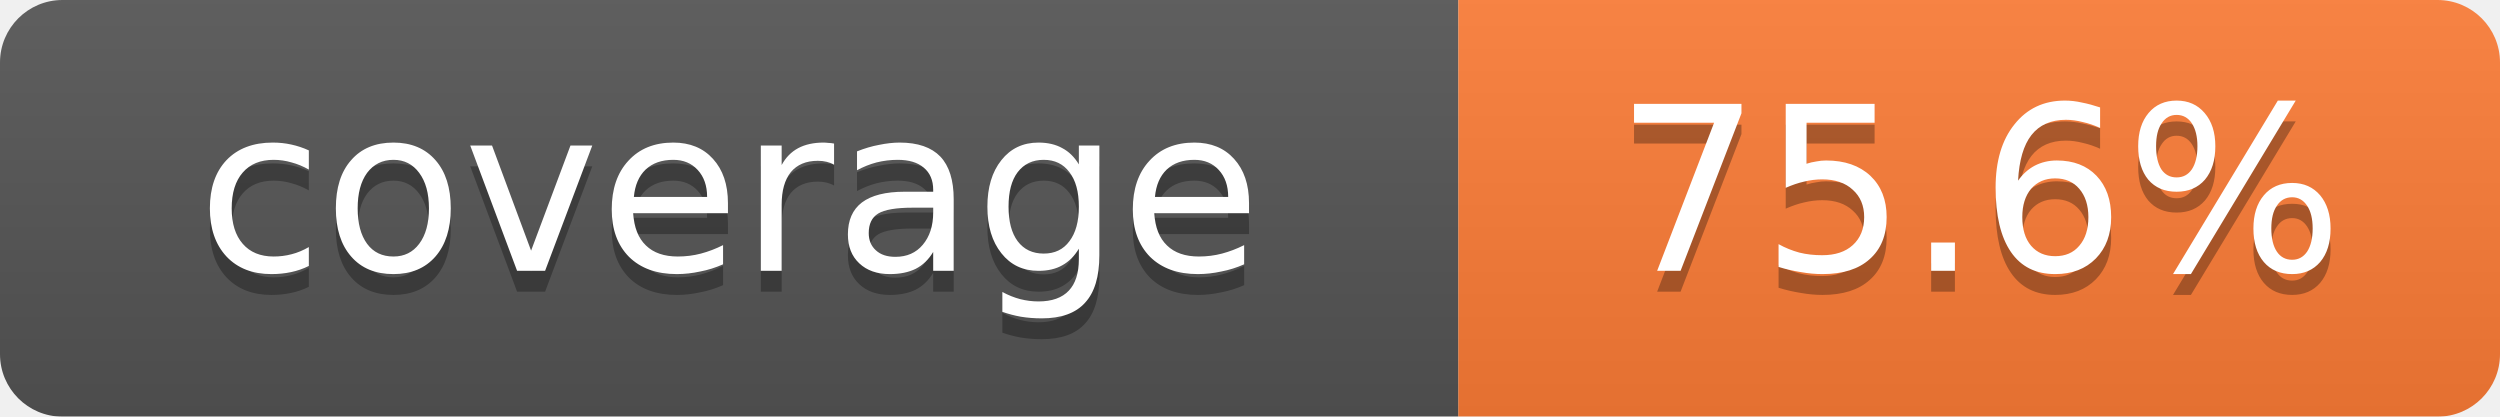
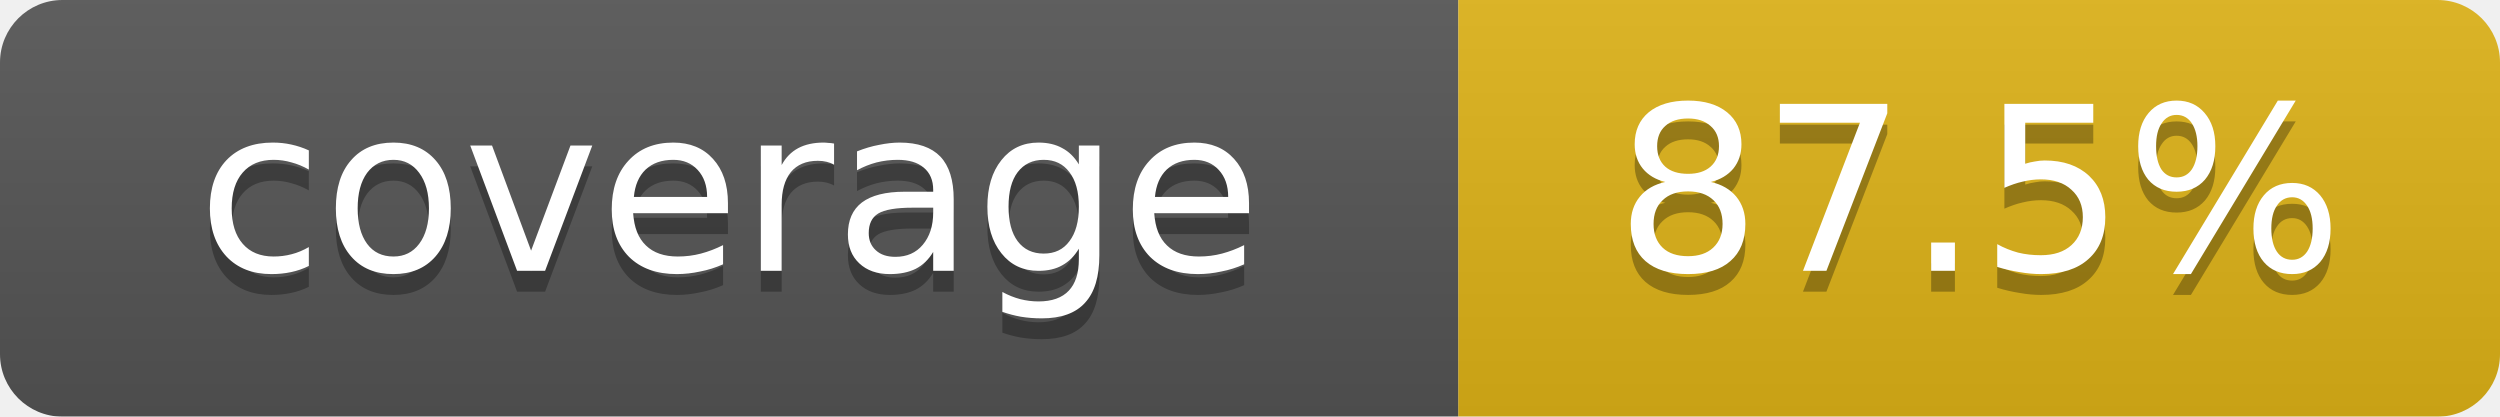
<svg xmlns="http://www.w3.org/2000/svg" width="120" height="20">
  <linearGradient id="b" x2="0" y2="100%">
    <stop offset="0" stop-color="#bbb" stop-opacity=".1" />
    <stop offset="1" stop-opacity=".1" />
  </linearGradient>
  <mask id="a">
    <rect width="120" height="20" rx="3" fill="#fff" />
  </mask>
  <g mask="url(#a)">
    <path fill="#555" d="M0 0h70 v20H0z" />
-     <path fill="#fe7d37" d="M70 0h50 v20H70 z" />
+     <path fill="#dfb317" d="M70 0h50 v20H70 z" />
    <path fill="url(#b)" d="M0 0h120 v20H0z" />
  </g>
  <g fill="#fff" text-anchor="middle" font-family="Verdana,DejaVu Sans,sans-serif" font-size="11">
    <text x="35" y="14" fill="#010101" fill-opacity=".3">coverage</text>
    <text x="35" y="13">coverage</text>
-     <text x="95" y="14" fill="#010101" fill-opacity=".3">75.6%</text>
-     <text x="95" y="13">75.6%</text>
+     <text x="95" y="14" fill="#010101" fill-opacity=".3">87.5%</text>
+     <text x="95" y="13">87.5%</text>
  </g>
</svg>
